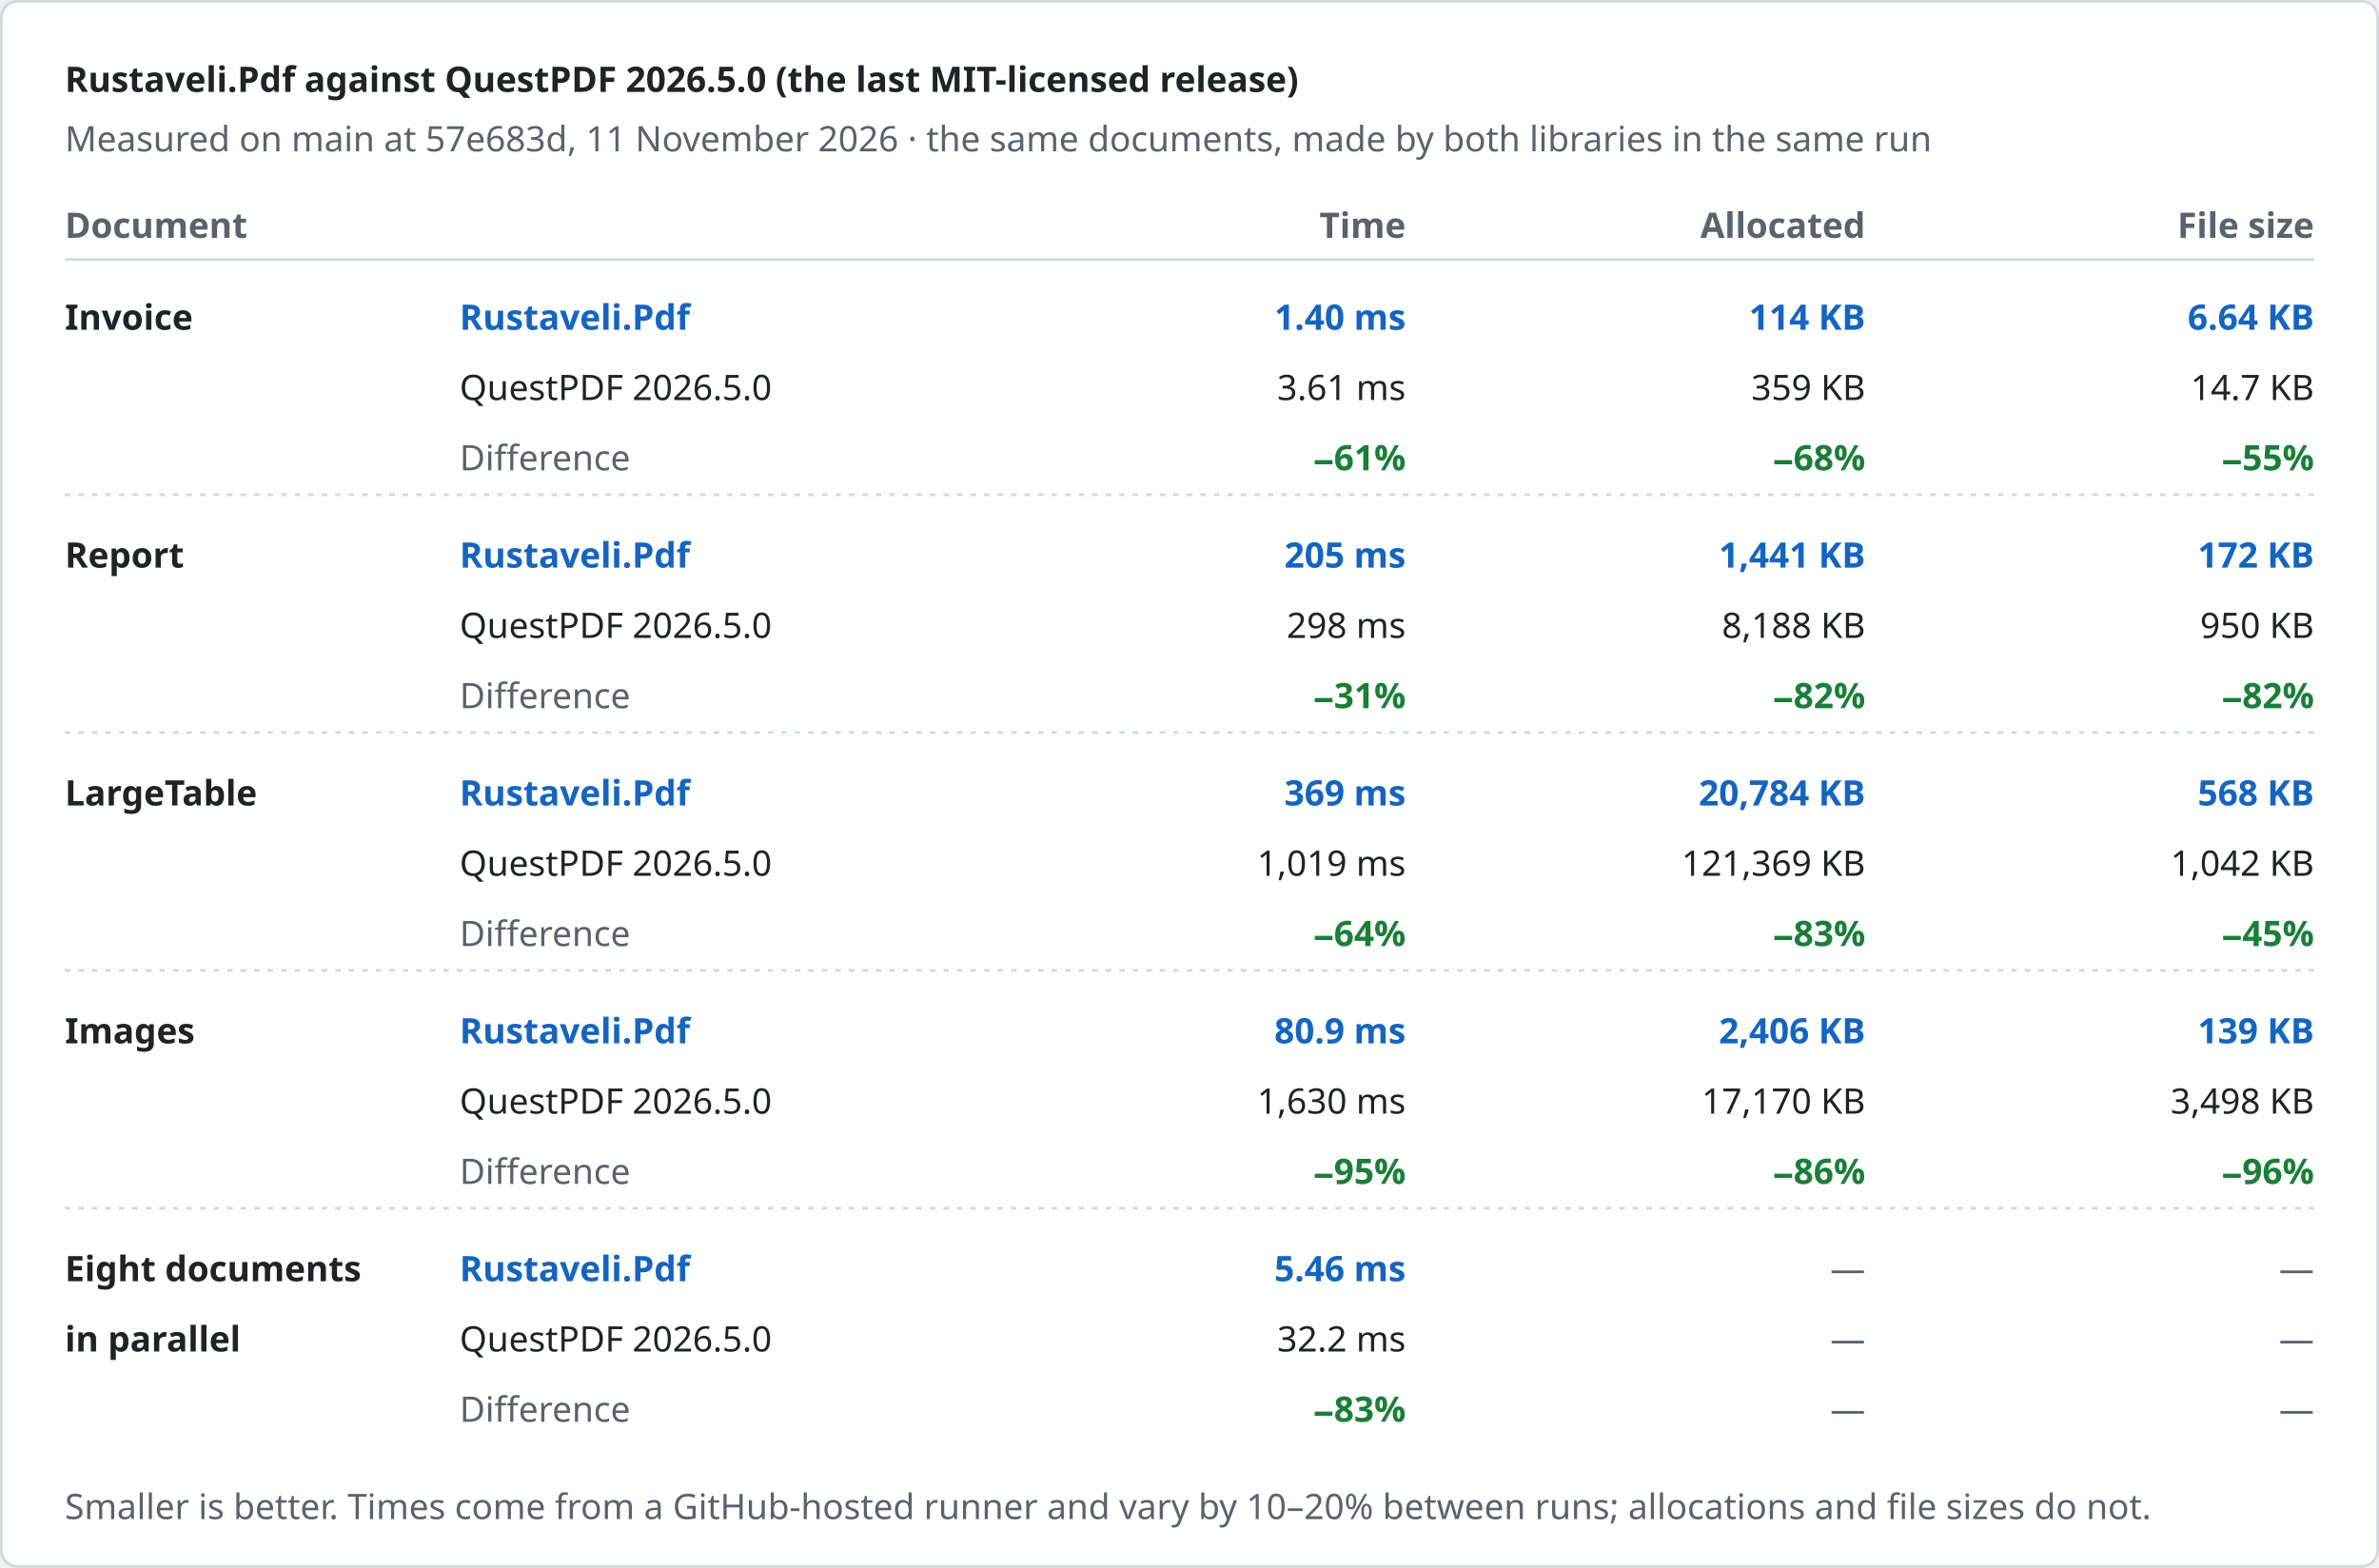
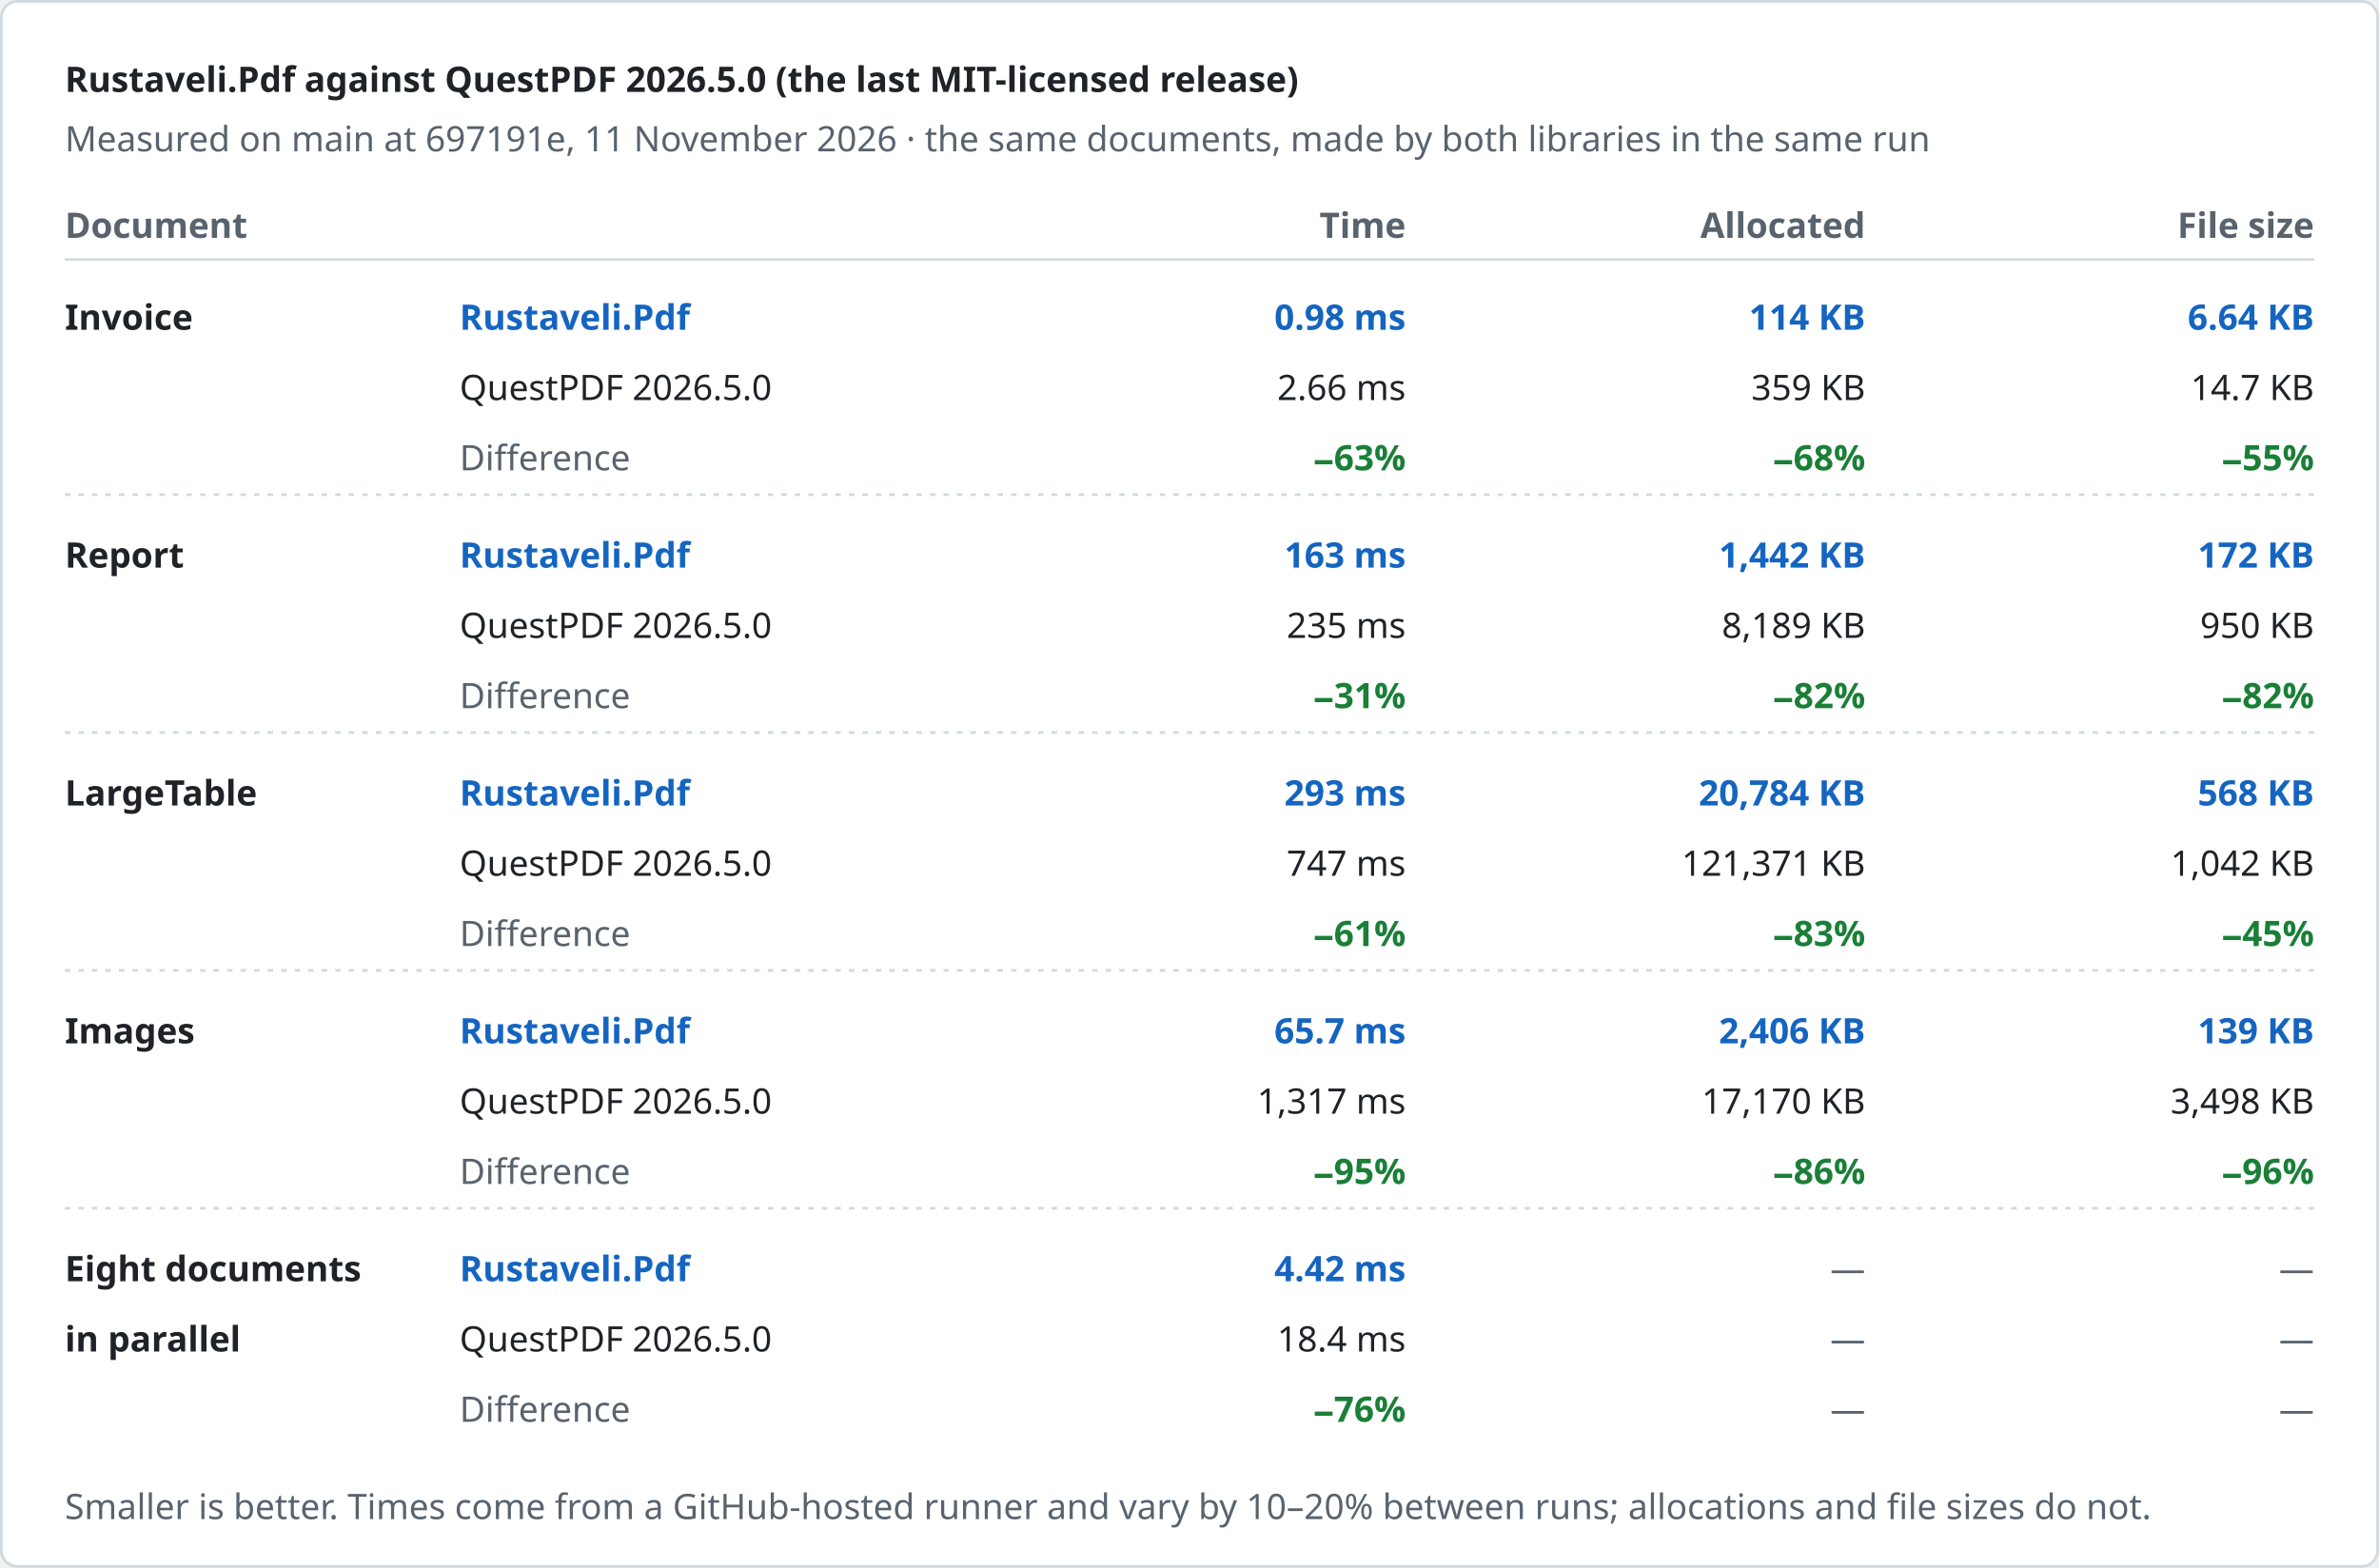
<svg xmlns="http://www.w3.org/2000/svg" width="880" height="580" viewBox="0 0 880 580" role="img" aria-label="Rustaveli.Pdf against QuestPDF 2026.5.0 (the last MIT-licensed release)">
  <style>text { font-family: -apple-system, BlinkMacSystemFont, "Segoe UI", "Noto Sans", Helvetica, Arial, sans-serif; font-size: 13px; font-variant-numeric: tabular-nums; }</style>
  <rect x="0.5" y="0.5" width="879" height="579" rx="6" fill="#ffffff" stroke="#d1d9e0" />
  <text x="24" y="34" fill="#1f2328" font-size="17" font-weight="600">Rustaveli.Pdf against QuestPDF 2026.5.0 (the last MIT-licensed release)</text>
-   <text x="24" y="56" fill="#59636e">Measured on main at 57e683d, 11 November 2026 · the same documents, made by both libraries in the same run</text>
+   <text x="24" y="56" fill="#59636e">Measured on main at 697191e, 11 November 2026 · the same documents, made by both libraries in the same run</text>
  <text x="24" y="88" fill="#59636e" font-weight="600">Document</text>
  <text x="520" y="88" fill="#59636e" text-anchor="end" font-weight="600">Time</text>
  <text x="690" y="88" fill="#59636e" text-anchor="end" font-weight="600">Allocated</text>
  <text x="856" y="88" fill="#59636e" text-anchor="end" font-weight="600">File size</text>
  <line x1="24" y1="96" x2="856" y2="96" stroke="#d1d9e0" />
  <text x="24" y="122" fill="#1f2328" font-weight="600">Invoice</text>
  <text x="170" y="122" fill="#1565c0" font-weight="600">Rustaveli.Pdf</text>
  <text x="170" y="148" fill="#1f2328">QuestPDF 2026.5.0</text>
  <text x="170" y="174" fill="#59636e">Difference</text>
-   <text x="520" y="122" fill="#1565c0" text-anchor="end" font-weight="600">1.40 ms</text>
-   <text x="520" y="148" fill="#1f2328" text-anchor="end">3.61 ms</text>
-   <text x="520" y="174" fill="#1a7f37" text-anchor="end" font-weight="600">−61%</text>
+   <text x="520" y="122" fill="#1565c0" text-anchor="end" font-weight="600">0.98 ms</text>
+   <text x="520" y="148" fill="#1f2328" text-anchor="end">2.66 ms</text>
+   <text x="520" y="174" fill="#1a7f37" text-anchor="end" font-weight="600">−63%</text>
  <text x="690" y="122" fill="#1565c0" text-anchor="end" font-weight="600">114 KB</text>
  <text x="690" y="148" fill="#1f2328" text-anchor="end">359 KB</text>
  <text x="690" y="174" fill="#1a7f37" text-anchor="end" font-weight="600">−68%</text>
  <text x="856" y="122" fill="#1565c0" text-anchor="end" font-weight="600">6.64 KB</text>
  <text x="856" y="148" fill="#1f2328" text-anchor="end">14.7 KB</text>
  <text x="856" y="174" fill="#1a7f37" text-anchor="end" font-weight="600">−55%</text>
  <line x1="24" y1="183" x2="856" y2="183" stroke="#d1d9e0" stroke-dasharray="2 3" />
  <text x="24" y="210" fill="#1f2328" font-weight="600">Report</text>
  <text x="170" y="210" fill="#1565c0" font-weight="600">Rustaveli.Pdf</text>
  <text x="170" y="236" fill="#1f2328">QuestPDF 2026.5.0</text>
  <text x="170" y="262" fill="#59636e">Difference</text>
-   <text x="520" y="210" fill="#1565c0" text-anchor="end" font-weight="600">205 ms</text>
-   <text x="520" y="236" fill="#1f2328" text-anchor="end">298 ms</text>
+   <text x="520" y="210" fill="#1565c0" text-anchor="end" font-weight="600">163 ms</text>
+   <text x="520" y="236" fill="#1f2328" text-anchor="end">235 ms</text>
  <text x="520" y="262" fill="#1a7f37" text-anchor="end" font-weight="600">−31%</text>
-   <text x="690" y="210" fill="#1565c0" text-anchor="end" font-weight="600">1,441 KB</text>
-   <text x="690" y="236" fill="#1f2328" text-anchor="end">8,188 KB</text>
+   <text x="690" y="210" fill="#1565c0" text-anchor="end" font-weight="600">1,442 KB</text>
+   <text x="690" y="236" fill="#1f2328" text-anchor="end">8,189 KB</text>
  <text x="690" y="262" fill="#1a7f37" text-anchor="end" font-weight="600">−82%</text>
  <text x="856" y="210" fill="#1565c0" text-anchor="end" font-weight="600">172 KB</text>
  <text x="856" y="236" fill="#1f2328" text-anchor="end">950 KB</text>
  <text x="856" y="262" fill="#1a7f37" text-anchor="end" font-weight="600">−82%</text>
  <line x1="24" y1="271" x2="856" y2="271" stroke="#d1d9e0" stroke-dasharray="2 3" />
  <text x="24" y="298" fill="#1f2328" font-weight="600">LargeTable</text>
  <text x="170" y="298" fill="#1565c0" font-weight="600">Rustaveli.Pdf</text>
  <text x="170" y="324" fill="#1f2328">QuestPDF 2026.5.0</text>
  <text x="170" y="350" fill="#59636e">Difference</text>
-   <text x="520" y="298" fill="#1565c0" text-anchor="end" font-weight="600">369 ms</text>
-   <text x="520" y="324" fill="#1f2328" text-anchor="end">1,019 ms</text>
-   <text x="520" y="350" fill="#1a7f37" text-anchor="end" font-weight="600">−64%</text>
+   <text x="520" y="298" fill="#1565c0" text-anchor="end" font-weight="600">293 ms</text>
+   <text x="520" y="324" fill="#1f2328" text-anchor="end">747 ms</text>
+   <text x="520" y="350" fill="#1a7f37" text-anchor="end" font-weight="600">−61%</text>
  <text x="690" y="298" fill="#1565c0" text-anchor="end" font-weight="600">20,784 KB</text>
-   <text x="690" y="324" fill="#1f2328" text-anchor="end">121,369 KB</text>
+   <text x="690" y="324" fill="#1f2328" text-anchor="end">121,371 KB</text>
  <text x="690" y="350" fill="#1a7f37" text-anchor="end" font-weight="600">−83%</text>
  <text x="856" y="298" fill="#1565c0" text-anchor="end" font-weight="600">568 KB</text>
  <text x="856" y="324" fill="#1f2328" text-anchor="end">1,042 KB</text>
  <text x="856" y="350" fill="#1a7f37" text-anchor="end" font-weight="600">−45%</text>
  <line x1="24" y1="359" x2="856" y2="359" stroke="#d1d9e0" stroke-dasharray="2 3" />
  <text x="24" y="386" fill="#1f2328" font-weight="600">Images</text>
  <text x="170" y="386" fill="#1565c0" font-weight="600">Rustaveli.Pdf</text>
  <text x="170" y="412" fill="#1f2328">QuestPDF 2026.5.0</text>
  <text x="170" y="438" fill="#59636e">Difference</text>
-   <text x="520" y="386" fill="#1565c0" text-anchor="end" font-weight="600">80.9 ms</text>
-   <text x="520" y="412" fill="#1f2328" text-anchor="end">1,630 ms</text>
+   <text x="520" y="386" fill="#1565c0" text-anchor="end" font-weight="600">65.7 ms</text>
+   <text x="520" y="412" fill="#1f2328" text-anchor="end">1,317 ms</text>
  <text x="520" y="438" fill="#1a7f37" text-anchor="end" font-weight="600">−95%</text>
  <text x="690" y="386" fill="#1565c0" text-anchor="end" font-weight="600">2,406 KB</text>
  <text x="690" y="412" fill="#1f2328" text-anchor="end">17,170 KB</text>
  <text x="690" y="438" fill="#1a7f37" text-anchor="end" font-weight="600">−86%</text>
  <text x="856" y="386" fill="#1565c0" text-anchor="end" font-weight="600">139 KB</text>
  <text x="856" y="412" fill="#1f2328" text-anchor="end">3,498 KB</text>
  <text x="856" y="438" fill="#1a7f37" text-anchor="end" font-weight="600">−96%</text>
  <line x1="24" y1="447" x2="856" y2="447" stroke="#d1d9e0" stroke-dasharray="2 3" />
  <text x="24" y="474" fill="#1f2328" font-weight="600">Eight documents</text>
  <text x="24" y="500" fill="#1f2328" font-weight="600">in parallel</text>
  <text x="170" y="474" fill="#1565c0" font-weight="600">Rustaveli.Pdf</text>
  <text x="170" y="500" fill="#1f2328">QuestPDF 2026.5.0</text>
  <text x="170" y="526" fill="#59636e">Difference</text>
-   <text x="520" y="474" fill="#1565c0" text-anchor="end" font-weight="600">5.46 ms</text>
-   <text x="520" y="500" fill="#1f2328" text-anchor="end">32.2 ms</text>
-   <text x="520" y="526" fill="#1a7f37" text-anchor="end" font-weight="600">−83%</text>
+   <text x="520" y="474" fill="#1565c0" text-anchor="end" font-weight="600">4.42 ms</text>
+   <text x="520" y="500" fill="#1f2328" text-anchor="end">18.4 ms</text>
+   <text x="520" y="526" fill="#1a7f37" text-anchor="end" font-weight="600">−76%</text>
  <text x="690" y="474" fill="#59636e" text-anchor="end">—</text>
  <text x="690" y="500" fill="#59636e" text-anchor="end">—</text>
  <text x="690" y="526" fill="#59636e" text-anchor="end">—</text>
  <text x="856" y="474" fill="#59636e" text-anchor="end">—</text>
  <text x="856" y="500" fill="#59636e" text-anchor="end">—</text>
  <text x="856" y="526" fill="#59636e" text-anchor="end">—</text>
  <text x="24" y="562" fill="#59636e" font-size="12">Smaller is better. Times come from a GitHub-hosted runner and vary by 10–20% between runs; allocations and file sizes do not.</text>
</svg>
